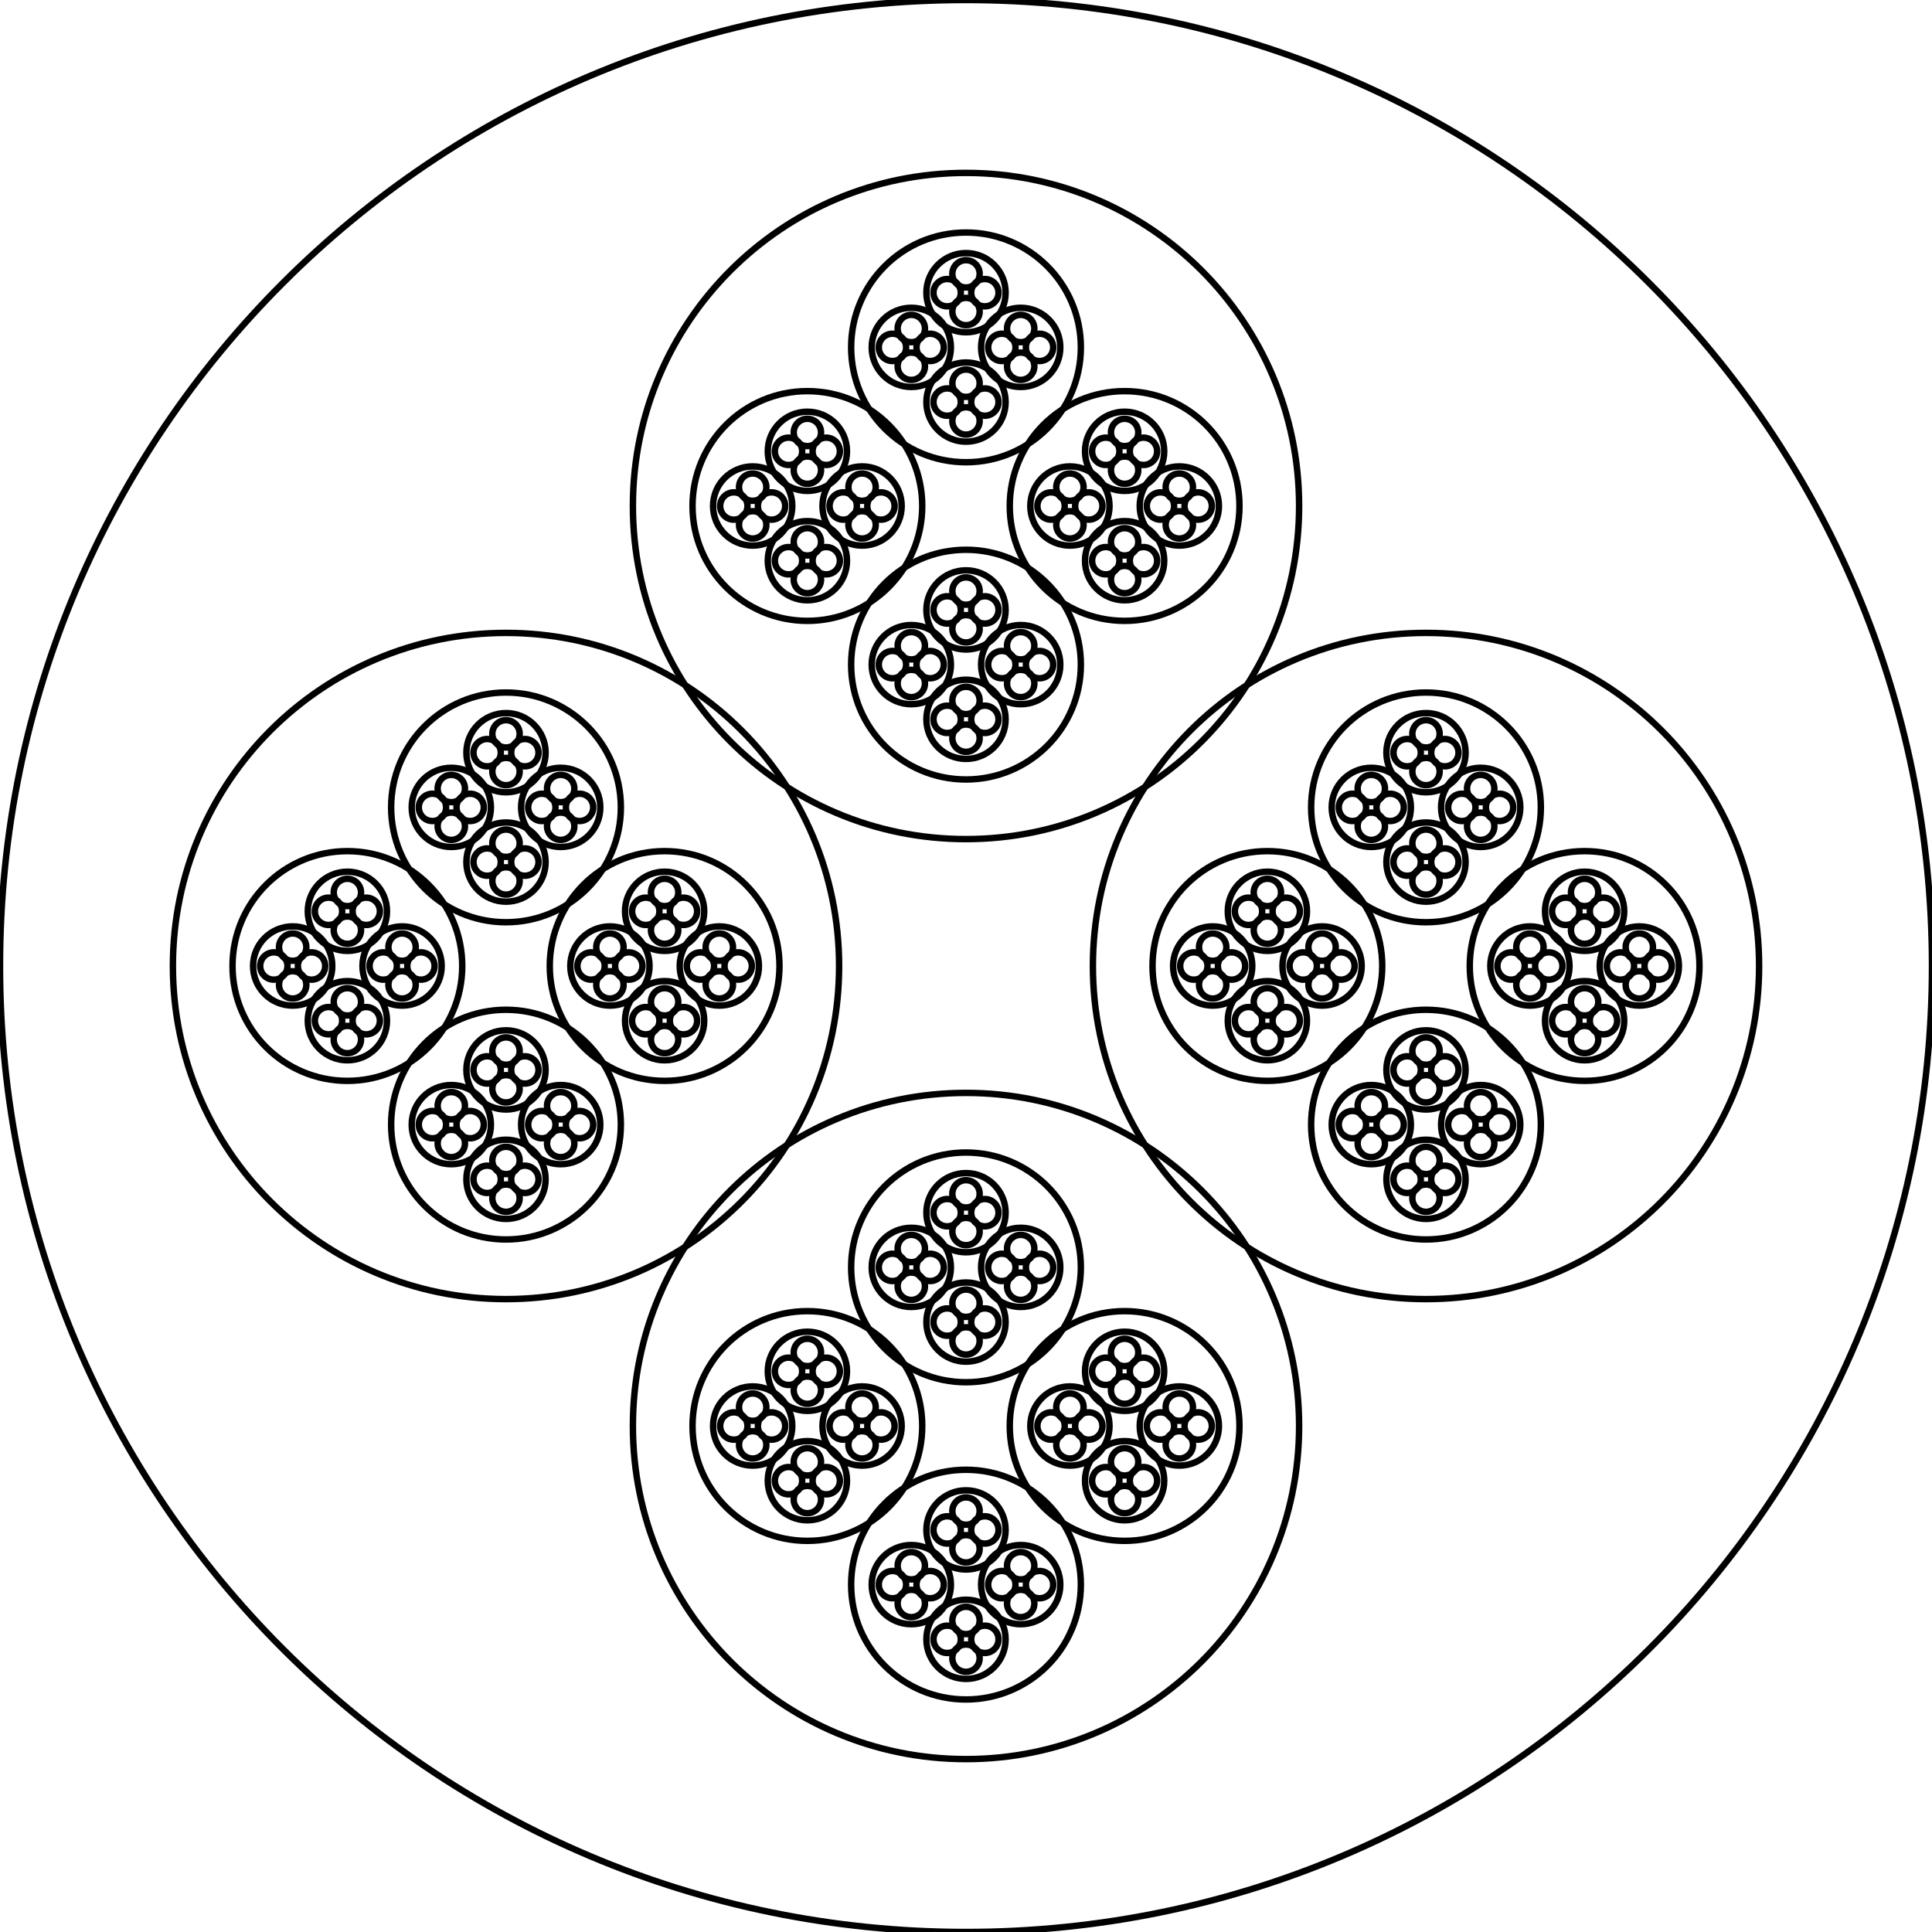
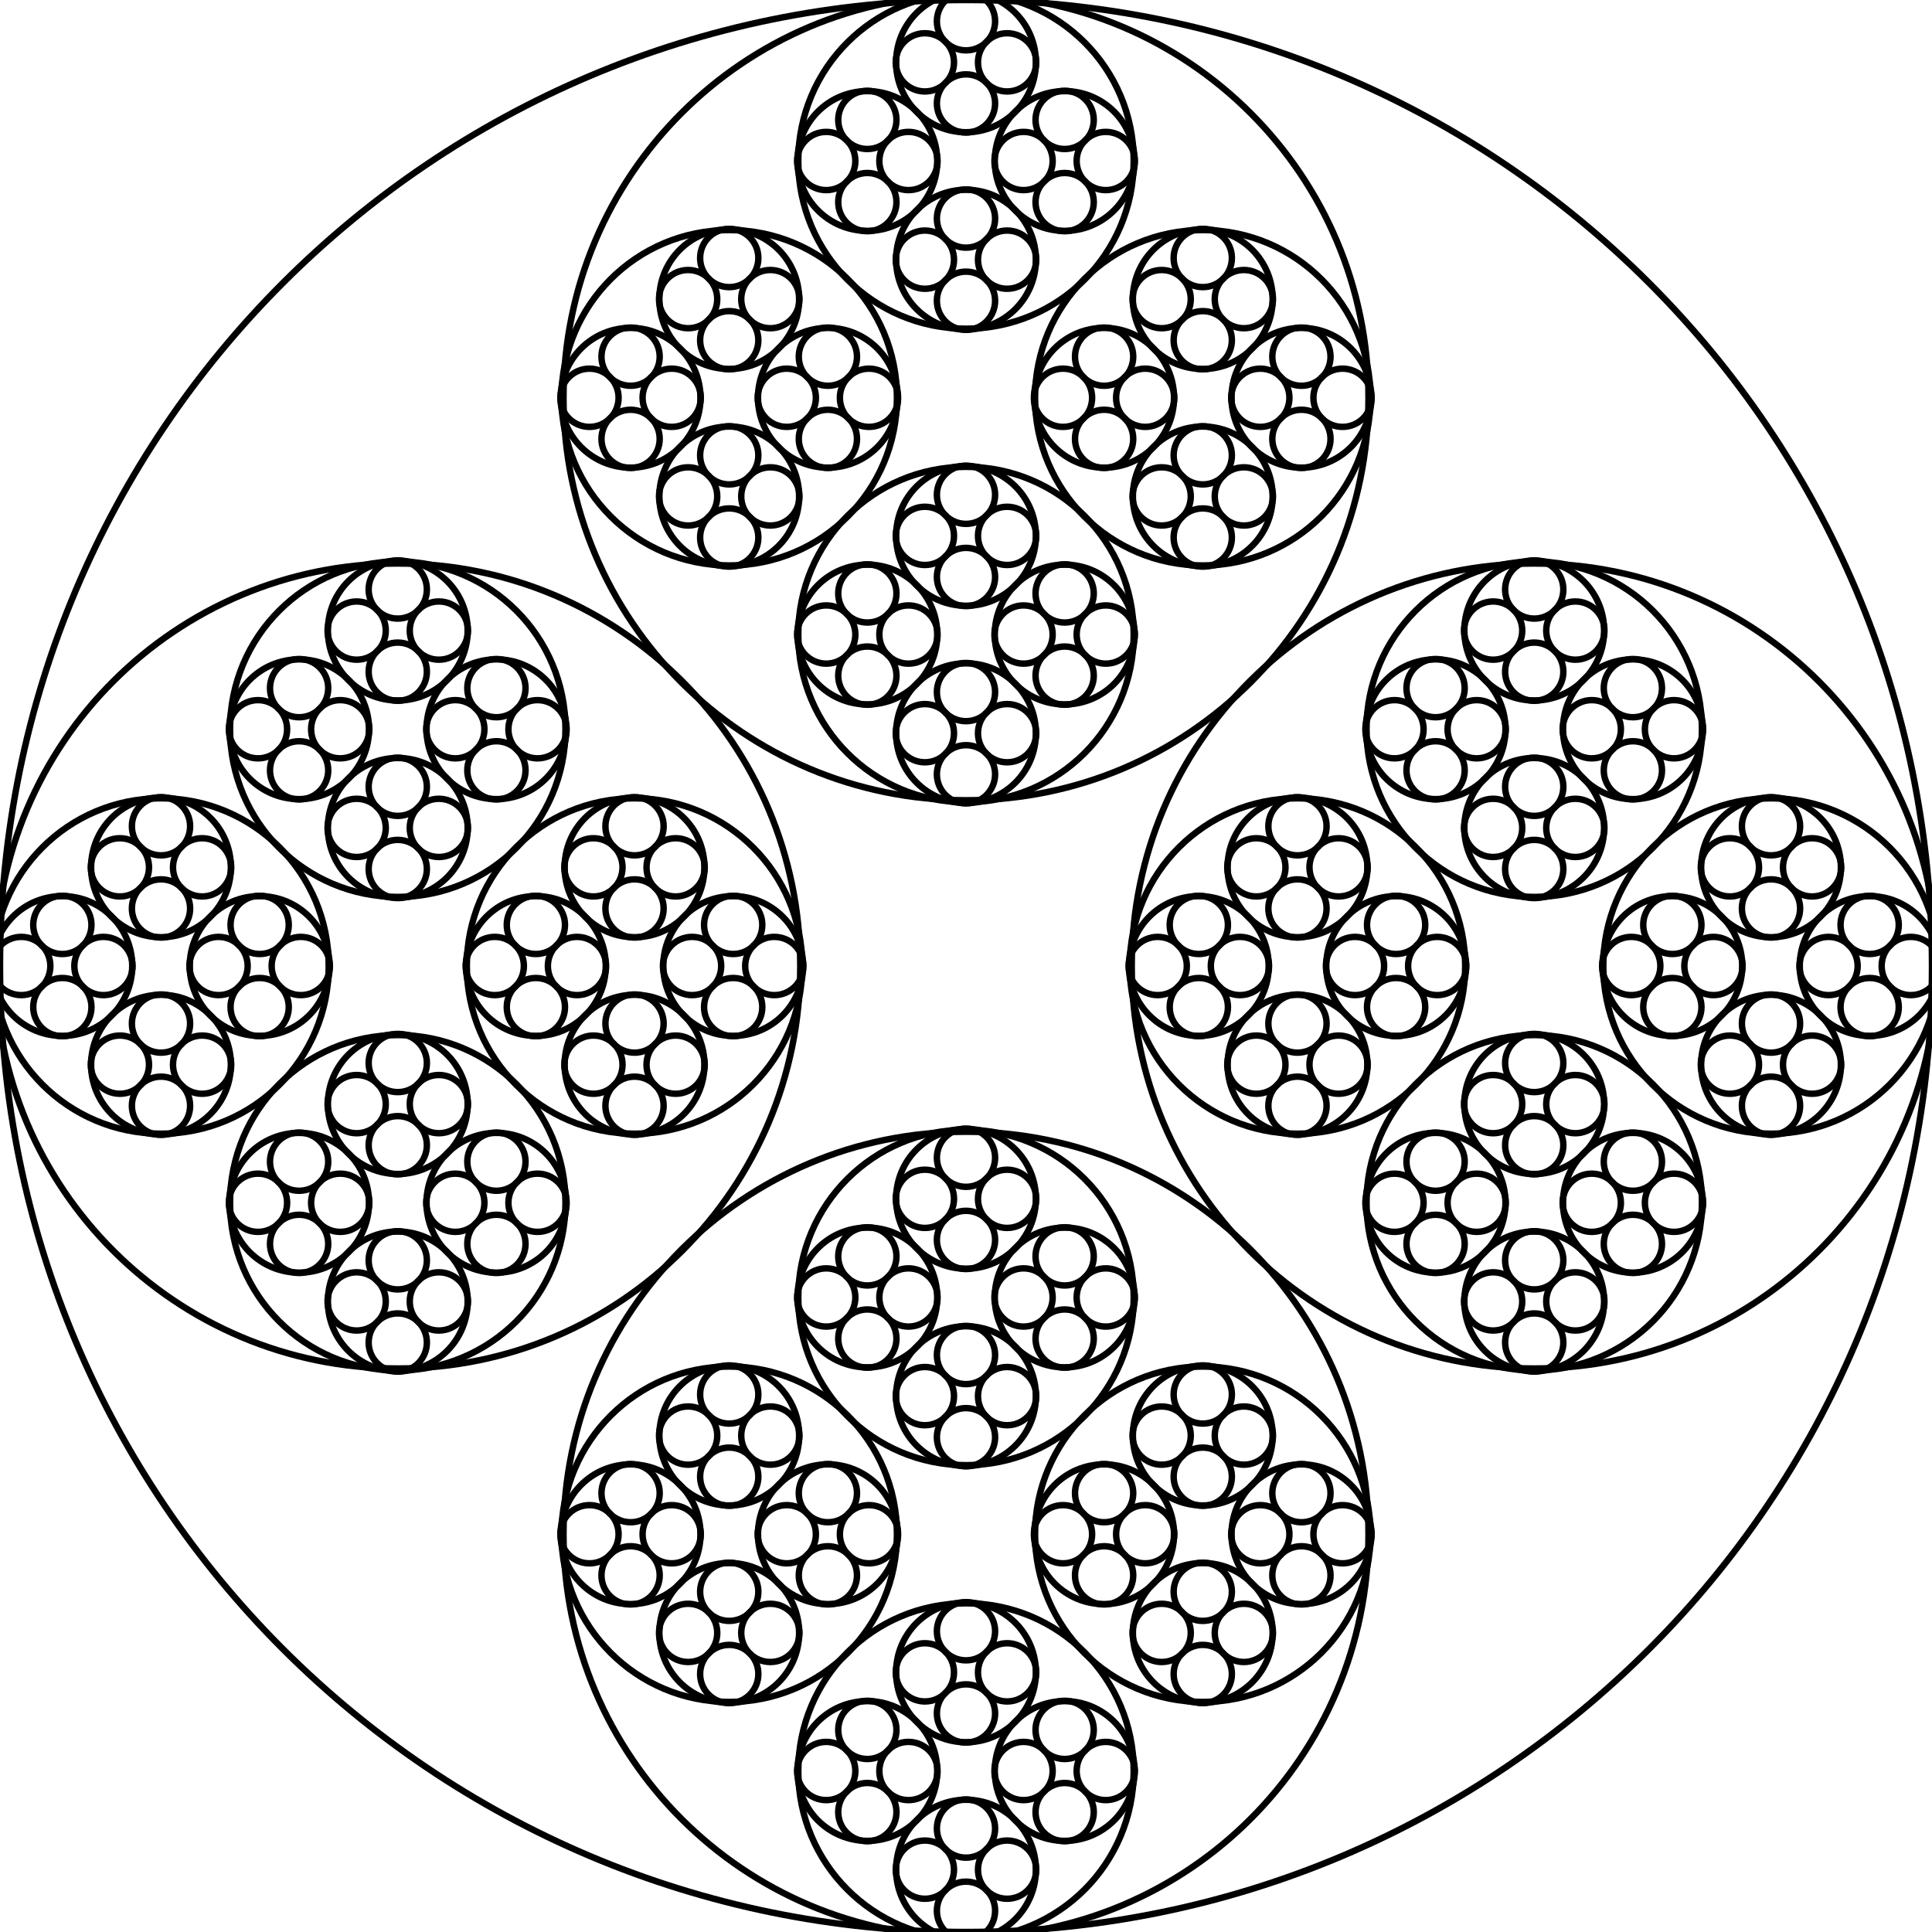
<svg xmlns="http://www.w3.org/2000/svg" xmlns:xlink="http://www.w3.org/1999/xlink" width="300" height="300" viewBox="-150 -150 300 300" fill="none" stroke="black">
  <g transform="scale(1 -1)">
    <g>
      <circle cx="0" cy="0" r="150" />
      <g>
        <defs>
-           <g id="s-125-dkn8" transform="translate(0 -71.42857)">
-             <circle cx="0" cy="0" r="51.724" />
+           <g id="s-215-dkn8" transform="translate(0 -88.23529)">
+             <circle cx="0" cy="0" r="62.5" />
            <g>
              <defs>
-                 <g id="s-124-dkn8" transform="translate(0 -24.63054)">
-                   <circle cx="0" cy="0" r="17.836" />
+                 <g id="s-214-dkn8" transform="translate(0 -36.76471)">
+                   <circle cx="0" cy="0" r="26.042" />
                  <g>
                    <defs>
-                       <g id="s-123-dkn8" transform="translate(0 -8.49329)">
-                         <circle cx="0" cy="0" r="6.15" />
+                       <g id="s-213-dkn8" transform="translate(0 -15.31863)">
+                         <circle cx="0" cy="0" r="10.851" />
                        <g>
                          <defs>
-                             <circle cx="0" cy="0" r="2.121" id="s-122-dkn8" transform="translate(0 -2.928721)" />
+                             <circle cx="0" cy="0" r="4.521" id="s-212-dkn8" transform="translate(0 -6.382761)" />
                          </defs>
                          <g>
-                             <use xlink:href="#s-122-dkn8" />
+                             <use xlink:href="#s-212-dkn8" />
                            <g transform="rotate(90)">
-                               <use xlink:href="#s-122-dkn8" />
+                               <use xlink:href="#s-212-dkn8" />
                              <g transform="rotate(90)">
-                                 <use xlink:href="#s-122-dkn8" />
-                                 <use xlink:href="#s-122-dkn8" transform="rotate(90)" />
+                                 <use xlink:href="#s-212-dkn8" />
+                                 <use xlink:href="#s-212-dkn8" transform="rotate(90)" />
                              </g>
                            </g>
                          </g>
                        </g>
                      </g>
                    </defs>
                    <g>
-                       <use xlink:href="#s-123-dkn8" />
+                       <use xlink:href="#s-213-dkn8" />
                      <g transform="rotate(90)">
-                         <use xlink:href="#s-123-dkn8" />
+                         <use xlink:href="#s-213-dkn8" />
                        <g transform="rotate(90)">
-                           <use xlink:href="#s-123-dkn8" />
-                           <use xlink:href="#s-123-dkn8" transform="rotate(90)" />
+                           <use xlink:href="#s-213-dkn8" />
+                           <use xlink:href="#s-213-dkn8" transform="rotate(90)" />
                        </g>
                      </g>
                    </g>
                  </g>
                </g>
              </defs>
              <g>
-                 <use xlink:href="#s-124-dkn8" />
+                 <use xlink:href="#s-214-dkn8" />
                <g transform="rotate(90)">
-                   <use xlink:href="#s-124-dkn8" />
+                   <use xlink:href="#s-214-dkn8" />
                  <g transform="rotate(90)">
-                     <use xlink:href="#s-124-dkn8" />
-                     <use xlink:href="#s-124-dkn8" transform="rotate(90)" />
+                     <use xlink:href="#s-214-dkn8" />
+                     <use xlink:href="#s-214-dkn8" transform="rotate(90)" />
                  </g>
                </g>
              </g>
            </g>
          </g>
        </defs>
        <g>
-           <use xlink:href="#s-125-dkn8" />
+           <use xlink:href="#s-215-dkn8" />
          <g transform="rotate(90)">
-             <use xlink:href="#s-125-dkn8" />
+             <use xlink:href="#s-215-dkn8" />
            <g transform="rotate(90)">
-               <use xlink:href="#s-125-dkn8" />
-               <use xlink:href="#s-125-dkn8" transform="rotate(90)" />
+               <use xlink:href="#s-215-dkn8" />
+               <use xlink:href="#s-215-dkn8" transform="rotate(90)" />
            </g>
          </g>
        </g>
      </g>
    </g>
  </g>
</svg>
